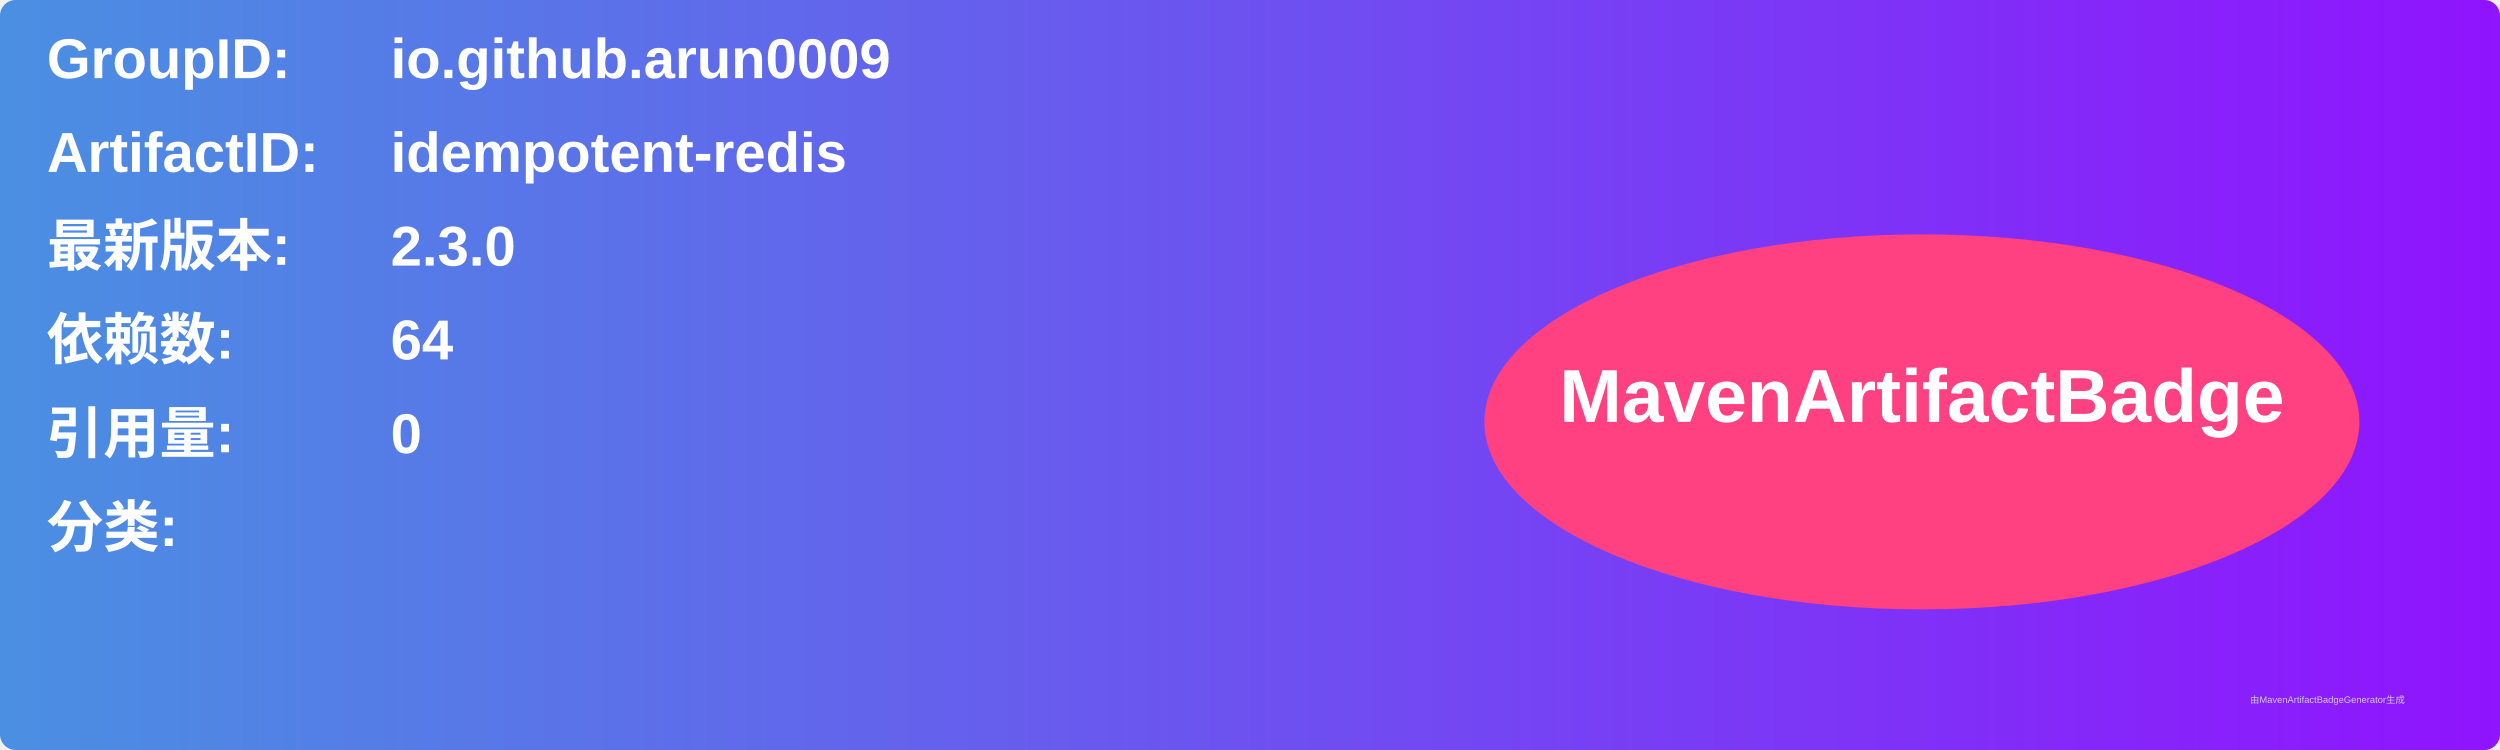
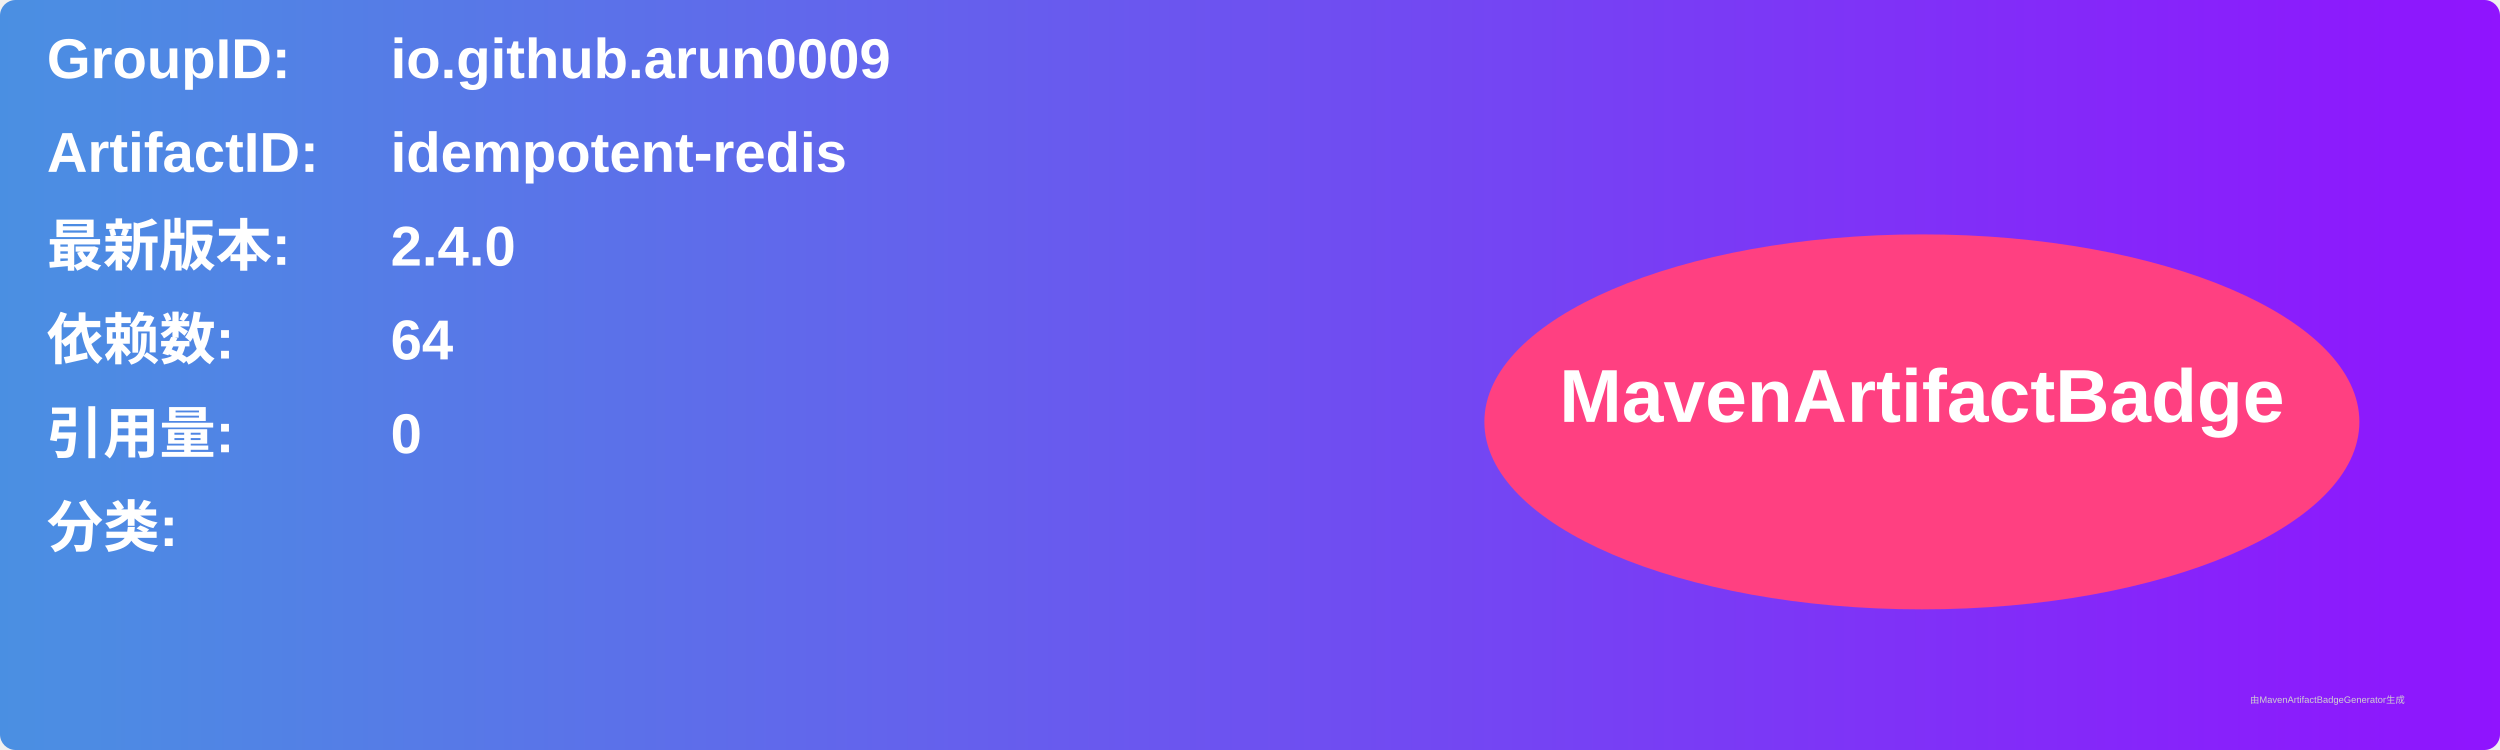
<svg xmlns="http://www.w3.org/2000/svg" width="800" height="240" viewBox="0 0 800 240">
  <linearGradient id="grad" x1="0%" y1="0%" x2="100%" y2="0%">
    <stop offset="0%" stop-color="#4a90e2" />
    <stop offset="100%" stop-color="#9013fe" />
  </linearGradient>
  <rect width="100%" height="100%" rx="5" ry="5" fill="url(#grad)" />
  <g transform="translate(15, 15)">
    <text x="0" y="10" font-family="Arial" font-size="18" fill="white" font-weight="bold" width="260">GroupID:</text>
    <text x="110" y="10" font-family="Arial" font-size="18" fill="white" font-weight="bold" width="460">io.github.arun0009</text>
    <text x="0" y="40" font-family="Arial" font-size="18" fill="white" font-weight="bold" width="260">ArtifactID:</text>
    <text x="110" y="40" font-family="Arial" font-size="18" fill="white" font-weight="bold" width="460">idempotent-redis</text>
    <text x="0" y="70" font-family="Arial" font-size="18" fill="white" font-weight="bold">最新版本:</text>
    <text x="110" y="70" font-family="Arial" font-size="18" fill="white" font-weight="bold">
-       <tspan font-weight="bold">2.3.0</tspan>
+       <tspan font-weight="bold">2.4.0</tspan>
    </text>
    <text x="0" y="100" font-family="Arial" font-size="18" fill="white" font-weight="bold">依赖数: </text>
    <text x="110" y="100" font-family="Arial" font-size="18" fill="white">
      <tspan font-weight="bold">64</tspan>
    </text>
    <text x="0" y="130" font-family="Arial" font-size="18" fill="white" font-weight="bold">引用量: </text>
    <text x="110" y="130" font-family="Arial" font-size="18" fill="white">
      <tspan font-weight="bold">0</tspan>
    </text>
    <text x="0" y="160" font-family="Arial" font-size="18" fill="white" font-weight="bold">分类:</text>
    <text x="10" y="190" font-family="Arial" font-size="10" fill="white">
      <tspan font-weight="bold" />
    </text>
    <ellipse cx="600" cy="120" rx="140" ry="60" fill="#ff4081" />
    <text x="600" y="120" text-anchor="middle" font-family="Arial" font-size="24" fill="white" font-weight="bold">MavenArtifactBadge</text>
  </g>
  <text x="720" y="225" font-family="Arial" font-size="3" fill="#d0d0d0">由MavenArtifactBadgeGenerator生成</text>
</svg>
